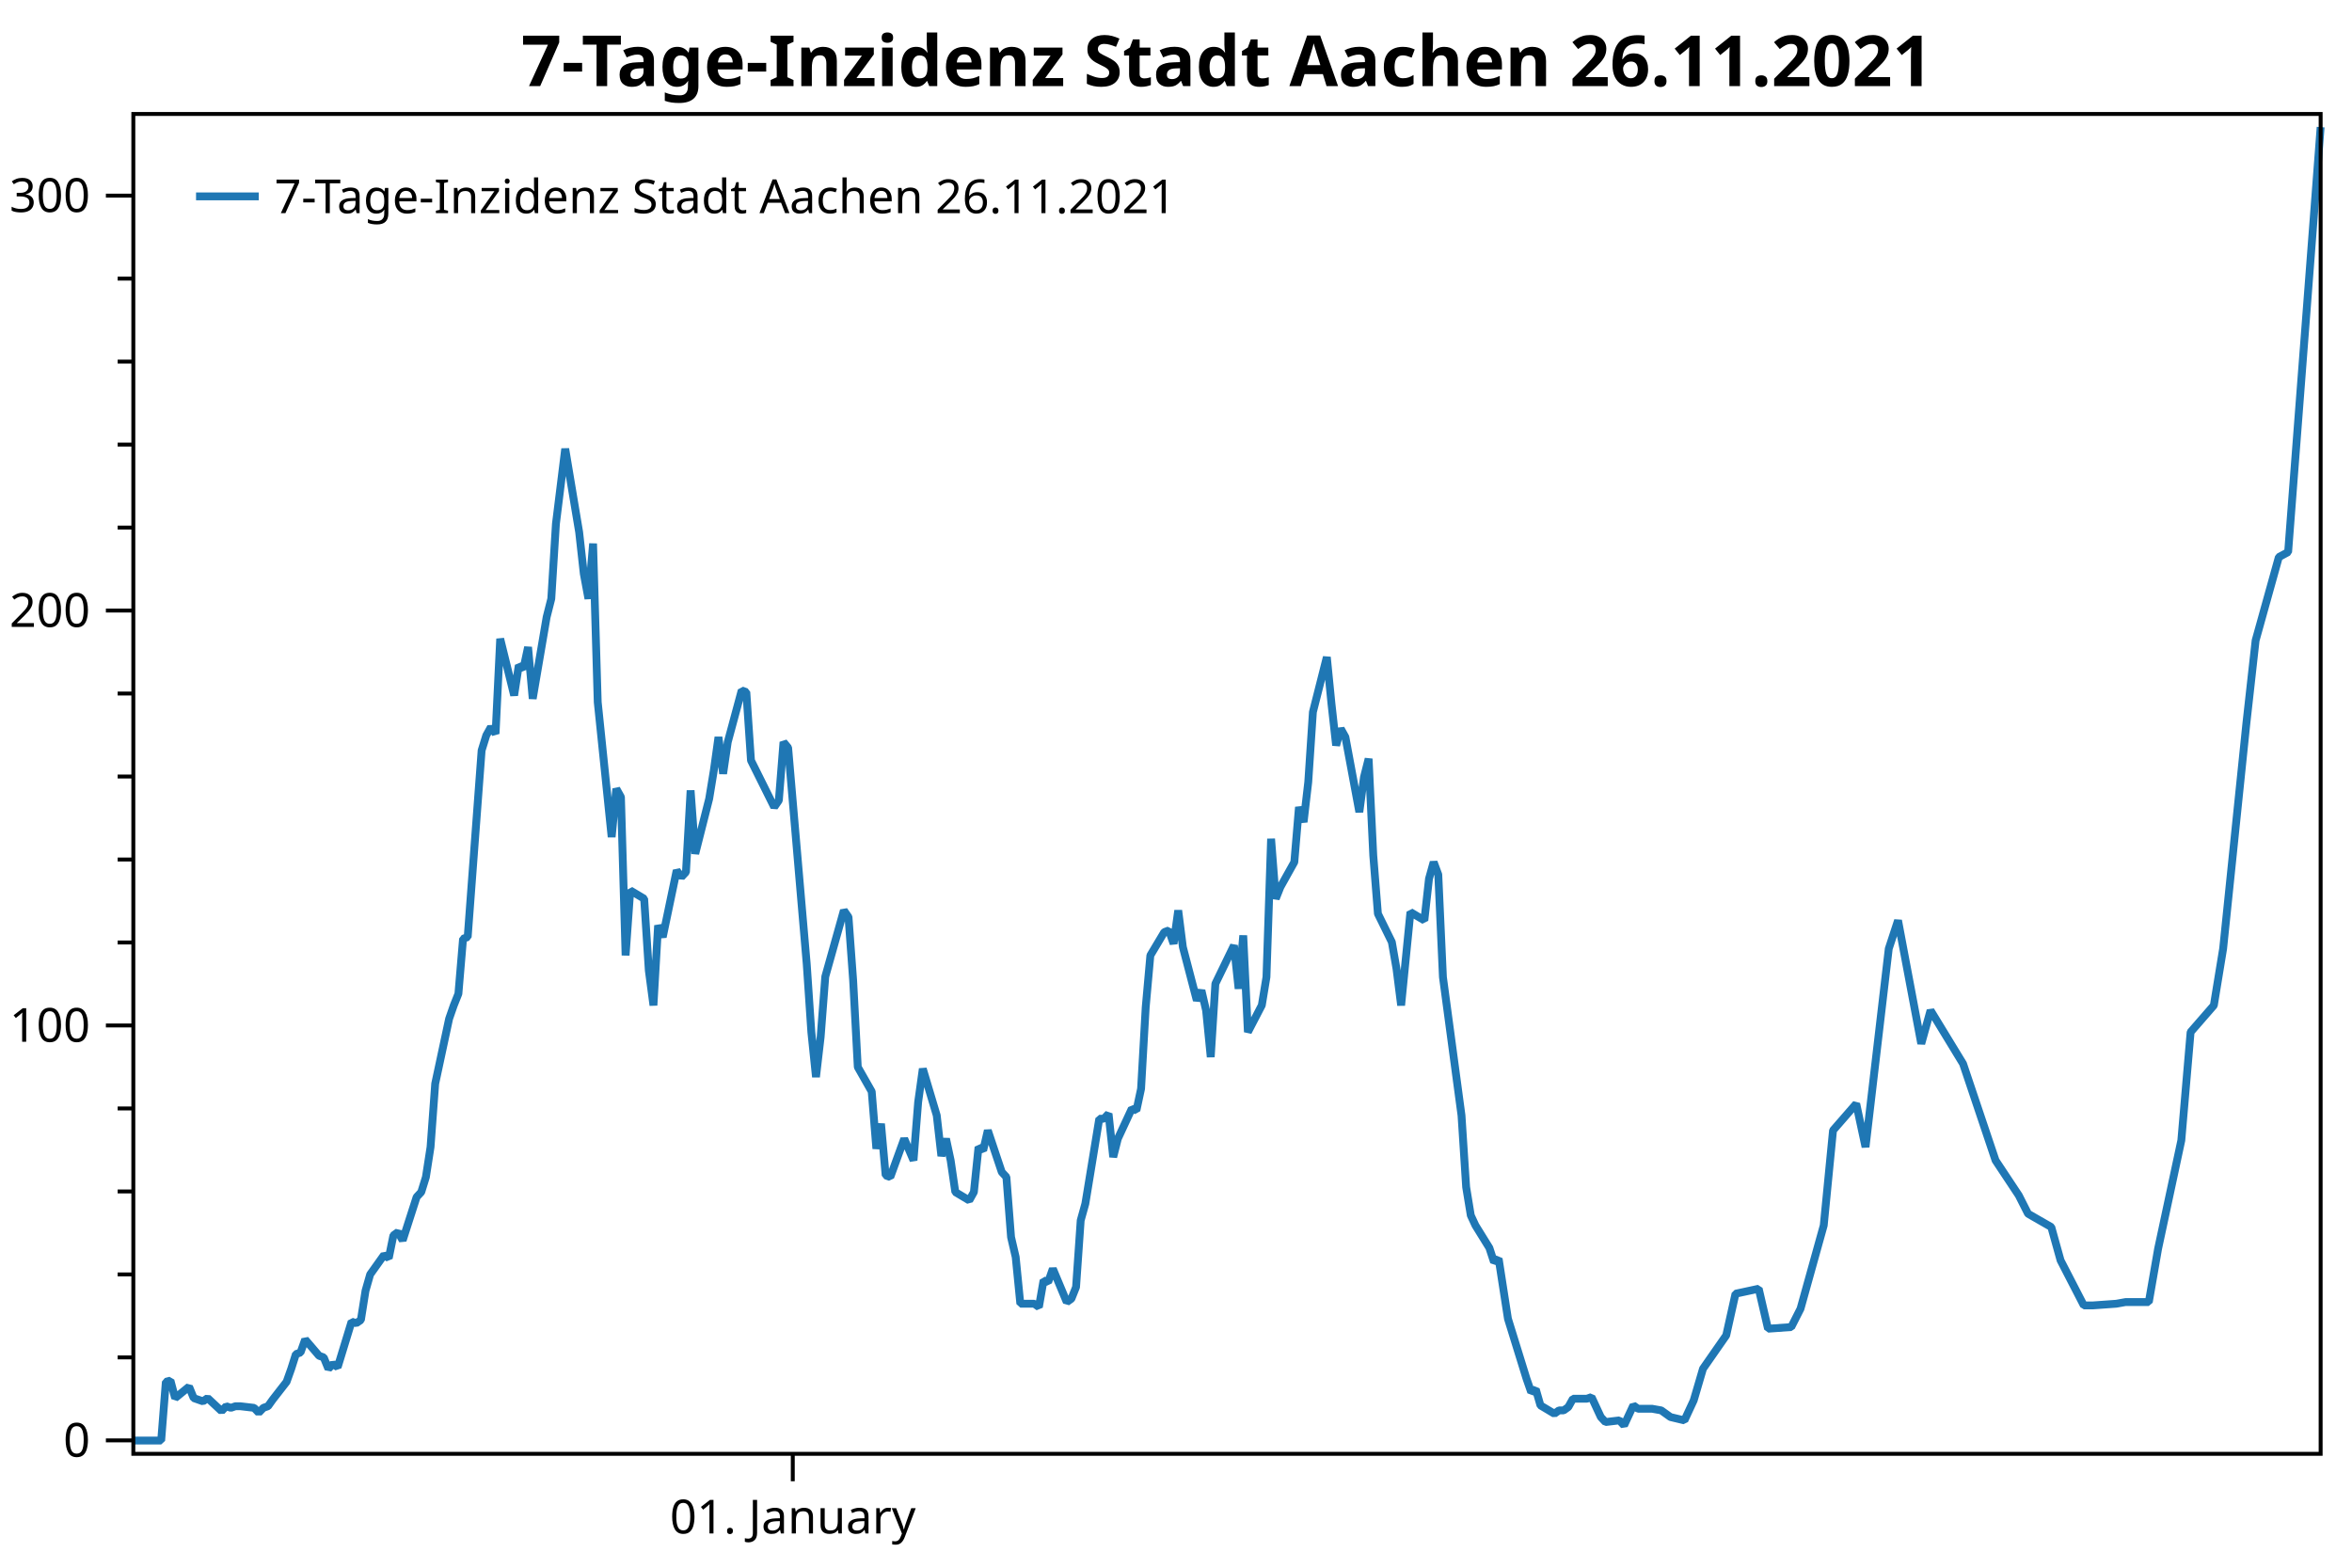
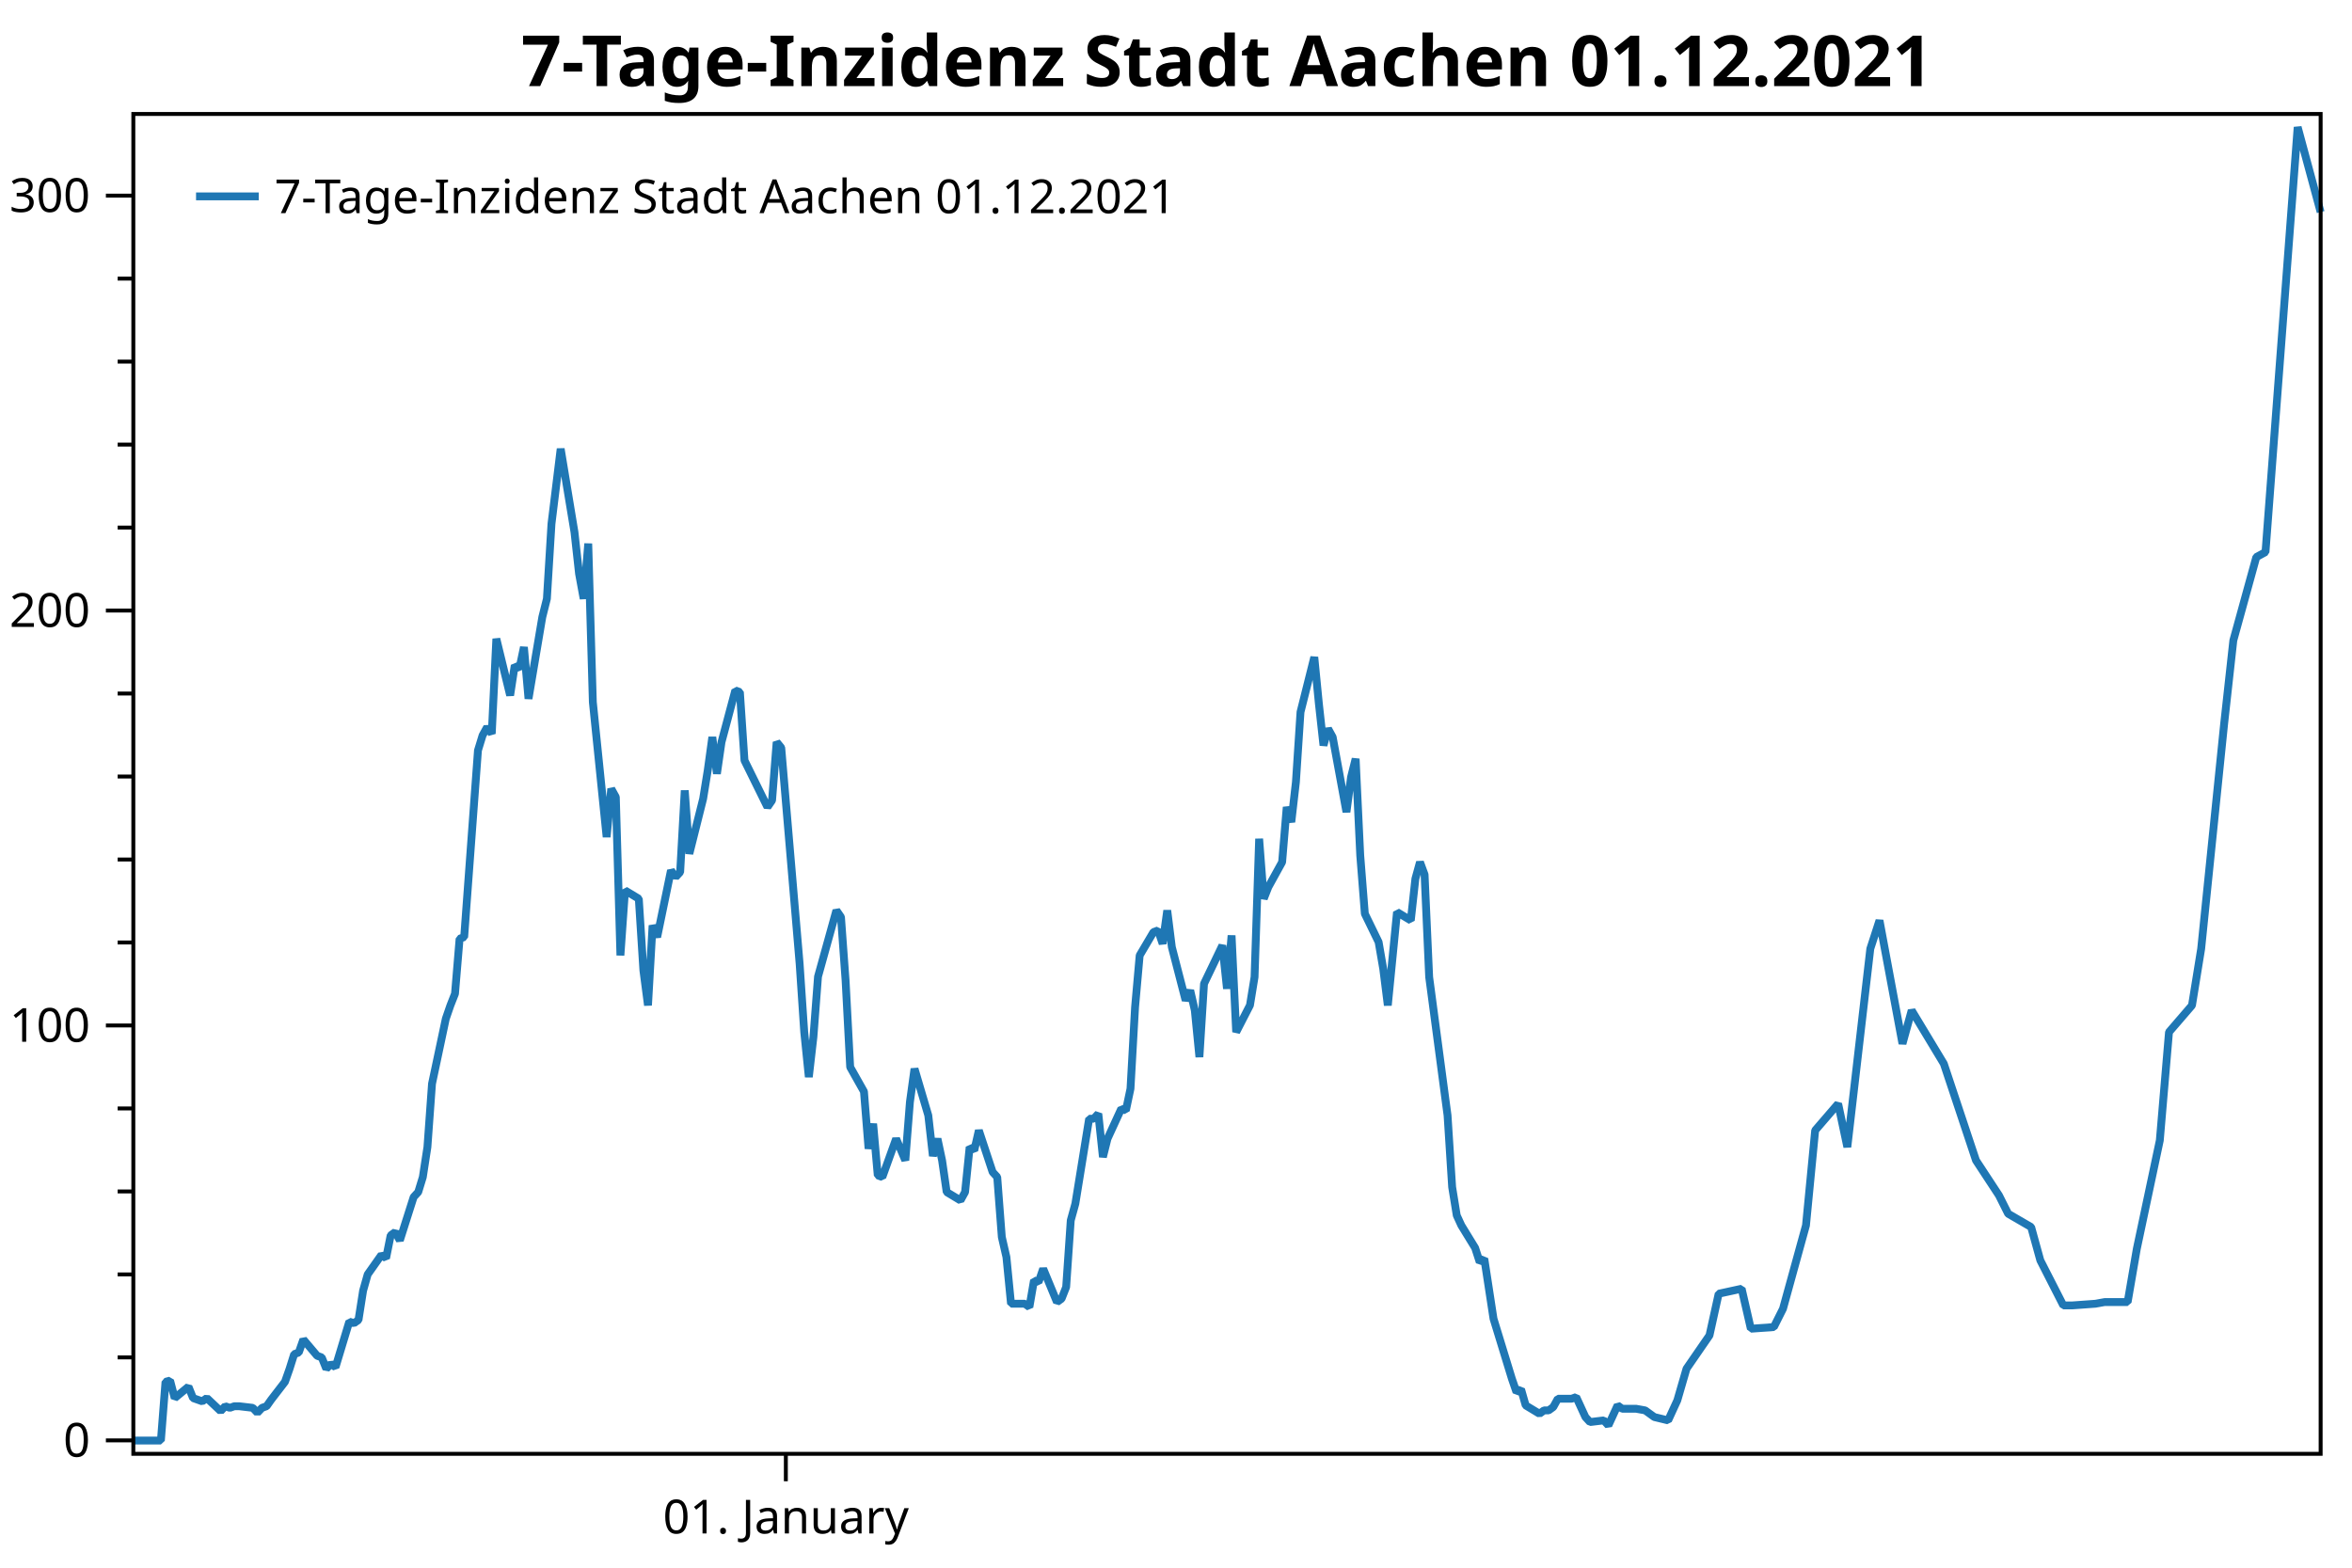
<svg xmlns="http://www.w3.org/2000/svg" width="600" height="400" version="1.1">
  <rect x="0" y="0" width="600" height="400" style="fill:rgb(255,255,255);stroke:none;" />
  <polyline points="34.012,346.346 30.012,346.346" style="fill:none;stroke:black;stroke-width:1" />
  <polyline points="34.012,325.172 30.012,325.172" style="fill:none;stroke:black;stroke-width:1" />
  <polyline points="34.012,303.999 30.012,303.999" style="fill:none;stroke:black;stroke-width:1" />
  <polyline points="34.012,282.825 30.012,282.825" style="fill:none;stroke:black;stroke-width:1" />
  <polyline points="34.012,240.478 30.012,240.478" style="fill:none;stroke:black;stroke-width:1" />
  <polyline points="34.012,219.305 30.012,219.305" style="fill:none;stroke:black;stroke-width:1" />
  <polyline points="34.012,198.131 30.012,198.131" style="fill:none;stroke:black;stroke-width:1" />
  <polyline points="34.012,176.958 30.012,176.958" style="fill:none;stroke:black;stroke-width:1" />
  <polyline points="34.012,134.611 30.012,134.611" style="fill:none;stroke:black;stroke-width:1" />
  <polyline points="34.012,113.437 30.012,113.437" style="fill:none;stroke:black;stroke-width:1" />
  <polyline points="34.012,92.264 30.012,92.264" style="fill:none;stroke:black;stroke-width:1" />
  <polyline points="34.012,71.09 30.012,71.09" style="fill:none;stroke:black;stroke-width:1" />
  <text dominant-baseline="middle" text-anchor="end" transform="translate(23.012,367.5192)" font-family="Segoe UI" font-size="12" font-weight="400" fill="black">0</text>
  <text dominant-baseline="middle" text-anchor="end" transform="translate(23.012,261.6517)" font-family="Segoe UI" font-size="12" font-weight="400" fill="black">100</text>
  <text dominant-baseline="middle" text-anchor="end" transform="translate(23.012,155.7842)" font-family="Segoe UI" font-size="12" font-weight="400" fill="black">200</text>
  <text dominant-baseline="middle" text-anchor="end" transform="translate(23.012,49.9166)" font-family="Segoe UI" font-size="12" font-weight="400" fill="black">300</text>
  <polyline points="34.012,367.519 27.012,367.519" style="fill:none;stroke:black;stroke-width:1" />
  <polyline points="34.012,261.652 27.012,261.652" style="fill:none;stroke:black;stroke-width:1" />
  <polyline points="34.012,155.784 27.012,155.784" style="fill:none;stroke:black;stroke-width:1" />
  <polyline points="34.012,49.917 27.012,49.917" style="fill:none;stroke:black;stroke-width:1" />
-   <text dominant-baseline="hanging" text-anchor="middle" transform="translate(202.2377,381.947)" font-family="Segoe UI" font-size="12" font-weight="400" fill="black">01. January</text>
-   <polyline points="202.238,370.947 202.238,377.947" style="fill:none;stroke:black;stroke-width:1" />
-   <polyline points="34.012,367.562 36.381,367.562 39.935,367.562 41.12,367.562 42.305,352.573 43.489,352.262 44.674,356.725 48.228,353.819 49.413,356.725 50.598,357.14 51.782,357.555 52.967,356.725 56.521,360.046 57.706,358.801 58.89,359.216 60.075,358.801 61.26,358.801 64.814,359.216 65.999,360.461 67.183,359.216 68.368,358.801 69.553,357.14 73.107,352.573 74.291,349.252 75.476,345.515 76.661,345.1 77.846,341.779 81.4,345.93 82.584,346.346 83.769,349.252 84.954,348.006 86.138,348.837 89.692,337.212 90.877,337.627 92.062,336.797 93.246,329.324 94.431,325.172 97.985,320.19 99.17,321.021 100.355,315.208 101.539,314.364 102.724,316.49 106.278,305.434 107.463,304.159 108.647,300.331 109.832,292.677 111.017,276.518 114.571,259.934 115.755,256.532 116.94,253.555 118.125,239.522 119.309,239.097 122.864,191.47 124.048,187.643 125.233,185.517 126.418,187.218 127.602,162.979 131.156,177.437 132.341,169.783 133.526,170.633 134.71,165.105 135.895,178.288 139.449,157.451 140.634,152.774 141.819,133.638 144.188,114.502 147.742,135.764 148.927,146.395 150.111,152.774 151.296,138.687 152.481,179.138 156.035,213.583 157.22,201.251 158.404,203.377 159.589,243.775 160.774,227.19 164.328,229.316 165.512,247.602 166.697,256.532 167.882,236.12 169.066,239.097 172.62,222.088 173.805,223.788 174.99,222.513 176.174,201.676 177.359,217.835 180.913,203.802 182.098,196.573 183.283,188.068 184.467,197.424 185.652,189.344 189.206,176.162 190.391,176.587 191.576,194.022 197.499,205.928 198.684,204.227 199.868,189.344 201.053,190.779 205.792,245.901 206.976,263.336 208.161,274.817 209.346,264.611 210.53,249.196 215.269,232.293 216.454,233.994 217.639,250.153 218.823,272.266 222.377,278.517 223.562,293.102 224.747,286.724 225.931,299.906 227.116,300.331 230.67,290.551 233.04,296.079 234.224,281.196 235.409,272.691 238.963,284.598 240.148,294.963 241.332,290.551 242.517,296.079 243.702,304.159 247.256,306.285 248.44,304.159 249.625,292.677 250.81,293.528 251.995,288.425 255.549,299.056 256.733,300.331 257.918,315.64 259.103,320.743 260.287,332.65 263.841,332.65 265.026,333.5 266.211,326.696 267.396,327.122 268.58,323.72 272.134,332.224 273.319,331.374 274.504,328.397 275.688,311.388 276.873,307.135 280.427,285.448 281.612,285.448 282.796,284.172 283.981,295.229 285.166,290.551 288.72,282.897 289.905,283.322 291.089,277.794 292.274,256.957 293.459,243.775 297.013,237.821 298.197,237.396 299.382,240.798 300.567,232.293 301.752,241.648 305.305,255.256 306.49,252.705 307.675,257.808 308.86,269.714 310.044,251.004 314.783,241.223 315.968,252.279 317.152,238.672 318.337,263.336 321.891,256.489 323.076,249.303 324.26,214.008 325.445,229.316 326.63,226.34 330.184,219.961 331.369,205.928 332.553,209.756 333.738,199.55 334.923,181.69 338.477,167.657 339.661,179.564 340.846,190.195 342.031,185.942 343.216,188.068 346.77,207.204 347.954,198.274 349.139,193.596 350.324,218.26 351.508,233.144 355.062,240.373 356.247,247.177 357.432,256.532 359.801,232.718 363.355,234.845 364.54,224.214 365.725,219.961 366.909,223.15 368.094,249.303 372.833,284.598 374.017,302.883 375.202,310.112 376.387,312.663 379.941,318.404 381.126,322.019 382.31,321.168 384.68,336.477 388.234,347.958 389.418,351.785 390.603,355.187 391.788,354.496 392.972,358.589 396.526,360.715 397.711,359.865 398.896,359.865 400.081,359.014 401.265,356.888 404.819,356.888 406.004,356.463 407.189,359.014 408.373,361.566 409.558,362.842 413.112,362.416 414.297,363.692 415.481,361.141 416.666,358.589 417.851,359.44 421.405,359.44 423.774,359.865 426.144,361.566 429.698,362.416 432.067,357.313 434.437,349.234 440.36,340.729 442.729,330.098 448.653,328.822 451.022,339.028 456.946,338.603 459.315,333.925 465.238,312.663 467.608,288.425 473.531,281.621 475.901,292.677 481.824,242.074 484.193,234.845 490.117,266.312 492.486,257.808 500.779,271.415 509.072,296.079 514.995,305.009 517.365,309.687 523.288,313.089 525.658,321.593 531.581,333.075 533.95,333.075 539.874,332.65 542.243,332.224 548.167,332.224 550.536,318.617 556.459,290.976 558.829,263.336 564.752,256.532 567.122,242.074 573.045,184.666 575.414,163.405 581.338,142.143 583.707,140.867 589.631,63.473 592,32.431" style="fill:none;stroke:rgb(31,119,180);stroke-width:2;stroke-linejoin:bevel" />
-   <text dominant-baseline="hanging" text-anchor="middle" transform="translate(313.006,8)" font-family="Segoe UI" font-size="18" font-weight="700" fill="black">7-Tage-Inzidenz Stadt Aachen 26.11.2021</text>
+   <text dominant-baseline="hanging" text-anchor="middle" transform="translate(200.4706,381.947)" font-family="Segoe UI" font-size="12" font-weight="400" fill="black">01. January</text>
+   <polyline points="200.471,370.947 200.471,377.947" style="fill:none;stroke:black;stroke-width:1" />
+   <polyline points="34.012,367.562 36.356,367.562 39.873,367.562 41.045,367.562 42.218,352.573 43.39,352.262 44.562,356.725 48.079,353.819 49.251,356.725 50.423,357.14 51.596,357.555 52.768,356.725 56.285,360.046 57.457,358.801 58.629,359.216 59.801,358.801 60.974,358.801 64.49,359.216 65.663,360.461 66.835,359.216 68.007,358.801 69.179,357.14 72.696,352.573 73.868,349.252 75.04,345.515 76.213,345.1 77.385,341.779 80.902,345.93 82.074,346.346 83.246,349.252 84.418,348.006 85.591,348.837 89.108,337.212 90.28,337.627 91.452,336.797 92.624,329.324 93.796,325.172 97.313,320.19 98.485,321.021 99.658,315.208 100.83,314.364 102.002,316.49 105.519,305.434 106.691,304.159 107.863,300.331 109.036,292.677 110.208,276.518 113.725,259.934 114.897,256.532 116.069,253.555 117.241,239.522 118.413,239.097 121.93,191.47 123.103,187.643 124.275,185.517 125.447,187.218 126.619,162.979 130.136,177.437 131.308,169.783 132.481,170.633 133.653,165.105 134.825,178.288 138.342,157.451 139.514,152.774 140.686,133.638 143.031,114.502 146.547,135.764 147.72,146.395 148.892,152.774 150.064,138.687 151.236,179.138 154.753,213.583 155.925,201.251 157.098,203.377 158.27,243.775 159.442,227.19 162.959,229.316 164.131,247.602 165.303,256.532 166.476,236.12 167.648,239.097 171.165,222.088 172.337,223.788 173.509,222.513 174.681,201.676 175.853,217.835 179.37,203.802 180.542,196.573 181.715,188.068 182.887,197.424 184.059,189.344 187.576,176.162 188.748,176.587 189.92,194.022 195.782,205.928 196.954,204.227 198.126,189.344 199.298,190.779 203.987,245.901 205.16,263.336 206.332,274.817 207.504,264.611 208.676,249.196 213.365,232.293 214.537,233.994 215.71,250.153 216.882,272.266 220.399,278.517 221.571,293.102 222.743,286.724 223.916,299.906 225.088,300.331 228.605,290.551 230.949,296.079 232.121,281.196 233.293,272.691 236.81,284.598 237.982,294.963 239.155,290.551 240.327,296.079 241.499,304.159 245.016,306.285 246.188,304.159 247.36,292.677 248.533,293.528 249.705,288.425 253.222,299.056 254.394,300.331 255.566,315.64 256.738,320.743 257.911,332.65 261.427,332.65 262.599,333.5 263.772,326.696 264.944,327.122 266.116,323.72 269.633,332.224 270.805,331.374 271.978,328.397 273.15,311.388 274.322,307.135 277.839,285.448 279.011,285.448 280.183,284.172 281.355,295.229 282.528,290.551 286.044,282.897 287.217,283.322 288.389,277.794 289.561,256.957 290.733,243.775 294.25,237.821 295.422,237.396 296.595,240.798 297.767,232.293 298.939,241.648 302.456,255.256 303.628,252.705 304.8,257.808 305.973,269.714 307.145,251.004 311.834,241.223 313.006,252.279 314.178,238.672 315.351,263.336 318.867,256.489 320.039,249.303 321.212,214.008 322.384,229.316 323.556,226.34 327.073,219.961 328.245,205.928 329.417,209.756 330.59,199.55 331.762,181.69 335.279,167.657 336.451,179.564 337.623,190.195 338.795,185.942 339.968,188.068 343.484,207.204 344.657,198.274 345.829,193.596 347.001,218.26 348.173,233.144 351.69,240.373 352.862,247.177 354.034,256.532 356.379,232.718 359.896,234.845 361.068,224.214 362.24,219.961 363.413,223.15 364.585,249.303 369.274,284.598 370.446,302.883 371.618,310.112 372.79,312.663 376.307,318.404 377.479,322.019 378.652,321.168 380.996,336.477 384.513,347.958 385.685,351.785 386.857,355.187 388.03,354.496 389.202,358.589 392.719,360.715 393.891,359.865 395.063,359.865 396.235,359.014 397.408,356.888 400.924,356.888 402.096,356.463 403.269,359.014 404.441,361.566 405.613,362.842 409.13,362.416 410.302,363.692 411.474,361.141 412.647,358.589 413.819,359.44 417.336,359.44 419.68,359.865 422.025,361.566 425.541,362.416 427.886,357.313 430.23,349.234 436.092,340.729 438.436,330.098 444.297,328.822 446.642,339.028 452.503,338.603 454.848,333.925 460.709,312.663 463.053,288.425 468.914,281.621 471.259,292.677 477.12,242.074 479.465,234.845 485.326,266.312 487.67,257.808 495.876,271.415 504.082,296.079 509.943,305.009 512.287,309.687 518.149,313.089 520.493,321.593 526.354,333.075 528.699,333.075 534.56,332.65 536.904,332.224 542.766,332.224 545.11,318.617 550.971,290.976 553.316,263.336 559.177,256.532 561.522,242.074 567.383,184.666 569.727,163.405 575.589,142.143 577.933,140.867 583.794,63.473 586.139,32.431 592,54.118" style="fill:none;stroke:rgb(31,119,180);stroke-width:2;stroke-linejoin:bevel" />
+   <text dominant-baseline="hanging" text-anchor="middle" transform="translate(313.006,8)" font-family="Segoe UI" font-size="18" font-weight="700" fill="black">7-Tage-Inzidenz Stadt Aachen 01.12.2021</text>
  <polygon points="34.012,29.079 592,29.079 592,370.947 34.012,370.947" style="fill:none;stroke:black;stroke-width:1" />
  <polygon points="42.012,37.08 247.014,37.08 247.014,63.133 42.012,63.133" style="fill:none;stroke:none;" />
-   <text dominant-baseline="hanging" text-anchor="start" transform="translate(70.012,45.0795)" font-family="Segoe UI" font-size="12" font-weight="400" fill="black">7-Tage-Inzidenz Stadt Aachen 26.11.2021</text>
+   <text dominant-baseline="hanging" text-anchor="start" transform="translate(70.012,45.0795)" font-family="Segoe UI" font-size="12" font-weight="400" fill="black">7-Tage-Inzidenz Stadt Aachen 01.12.2021</text>
  <polyline points="50.012,50.106 66.012,50.106" style="fill:none;stroke:rgb(31,119,180);stroke-width:2" />
</svg>
